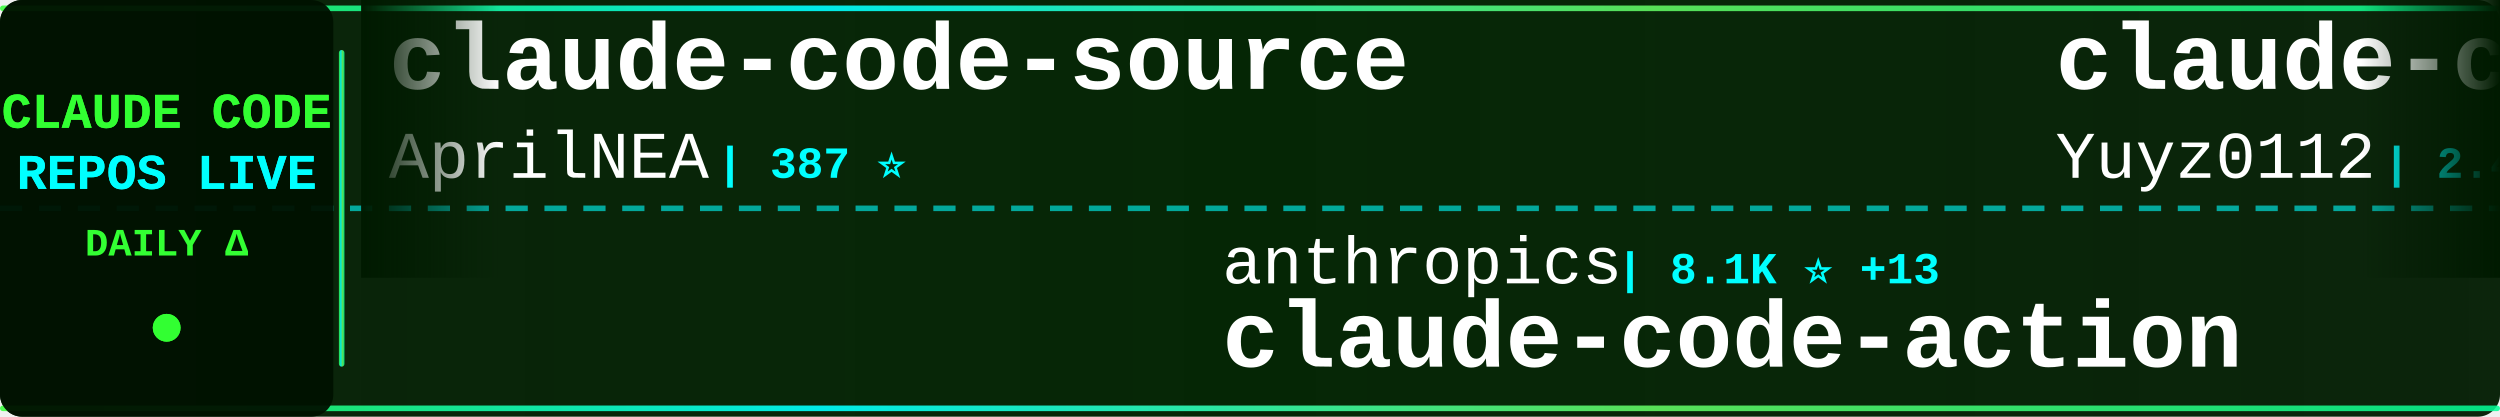
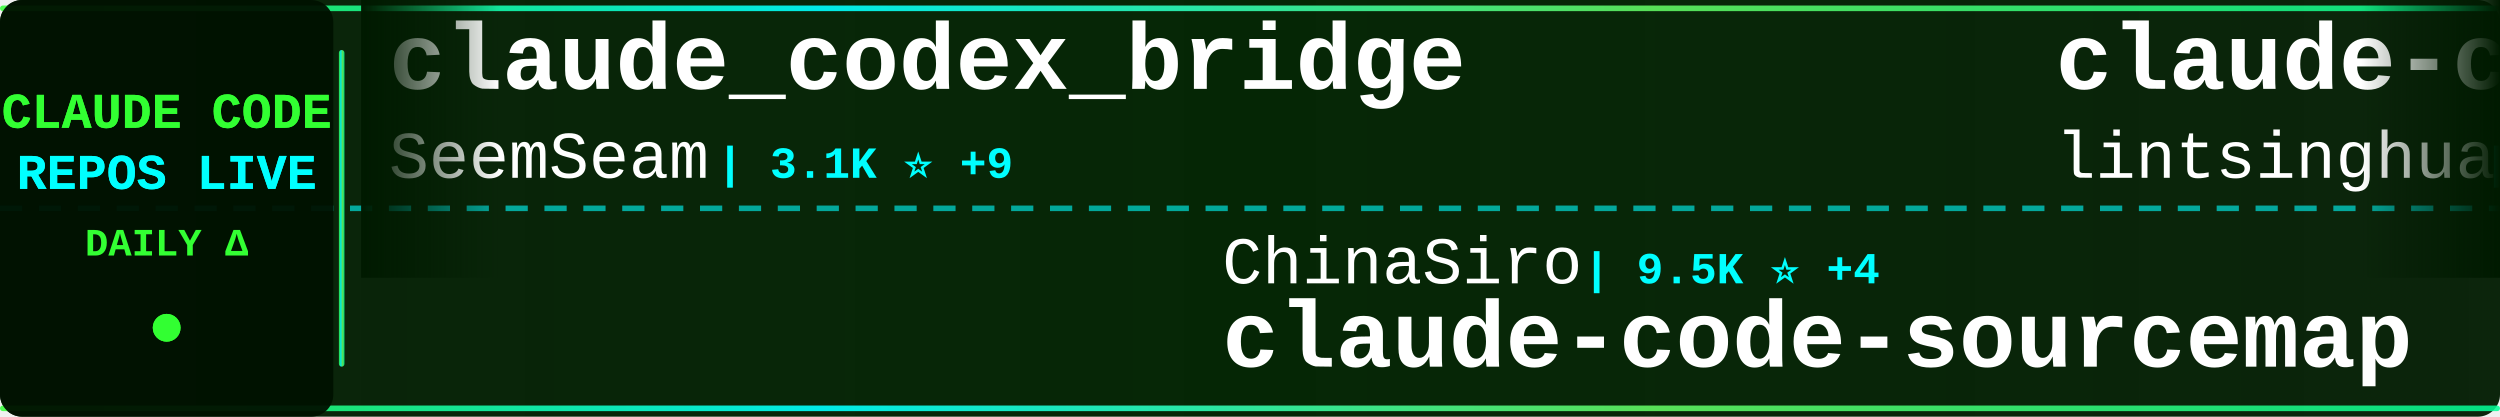
<svg xmlns="http://www.w3.org/2000/svg" width="900" height="150">
  <defs>
    <linearGradient id="tickerBg" x1="0%" y1="0%" x2="100%" y2="0%">
      <stop offset="0%" style="stop-color:#001a00;stop-opacity:0.95" />
      <stop offset="50%" style="stop-color:#002200;stop-opacity:0.98" />
      <stop offset="100%" style="stop-color:#001a00;stop-opacity:0.95" />
    </linearGradient>
    <linearGradient id="borderGrad" x1="0%" y1="0%" x2="100%" y2="0%">
      <stop offset="0%" style="stop-color:#33ff33;stop-opacity:0.85">
        <animate attributeName="stop-opacity" values="0.85;1;0.85" dur="2s" repeatCount="indefinite" />
      </stop>
      <stop offset="33%" style="stop-color:#00ffff;stop-opacity:0.9">
        <animate attributeName="stop-opacity" values="0.9;1;0.9" dur="2.2s" repeatCount="indefinite" />
      </stop>
      <stop offset="66%" style="stop-color:#66ff66;stop-opacity:0.85">
        <animate attributeName="stop-opacity" values="0.85;1;0.85" dur="1.8s" repeatCount="indefinite" />
      </stop>
      <stop offset="100%" style="stop-color:#00ff99;stop-opacity:0.85">
        <animate attributeName="stop-opacity" values="0.85;1;0.85" dur="2s" repeatCount="indefinite" />
      </stop>
    </linearGradient>
    <filter id="textGlow">
      <feGaussianBlur stdDeviation="0.1" result="coloredBlur" />
      <feMerge>
        <feMergeNode in="coloredBlur" />
        <feMergeNode in="SourceGraphic" />
      </feMerge>
    </filter>
    <filter id="metricGlow">
      <feGaussianBlur stdDeviation="0.2" result="coloredBlur" />
      <feMerge>
        <feMergeNode in="coloredBlur" />
        <feMergeNode in="SourceGraphic" />
      </feMerge>
    </filter>
    <linearGradient id="leftFade" x1="0%" y1="0%" x2="100%" y2="0%">
      <stop offset="0%" style="stop-color:#001a00;stop-opacity:1" />
      <stop offset="100%" style="stop-color:#001a00;stop-opacity:0" />
    </linearGradient>
    <linearGradient id="rightFade" x1="0%" y1="0%" x2="100%" y2="0%">
      <stop offset="0%" style="stop-color:#001a00;stop-opacity:0" />
      <stop offset="100%" style="stop-color:#001a00;stop-opacity:1" />
    </linearGradient>
  </defs>
  <rect width="900" height="150" fill="url(#tickerBg)" rx="8" />
  <rect x="0" y="2" width="900" height="2" fill="url(#borderGrad)" rx="1" />
  <rect x="0" y="146" width="900" height="2" fill="url(#borderGrad)" rx="1" />
  <line x1="0" y1="75" x2="900" y2="75" stroke="#00ffff" stroke-width="2" stroke-dasharray="8 6" opacity="0.6" />
  <rect x="0" y="0" width="120" height="150" fill="#001100" opacity="0.95" rx="8" />
  <text x="60" y="46" font-family="'Courier New', monospace" font-size="18" font-weight="bold" fill="#33ff33" text-anchor="middle" filter="url(#textGlow)">
    CLAUDE CODE
  </text>
  <text x="60" y="68" font-family="'Courier New', monospace" font-size="18" font-weight="bold" fill="#00ffff" text-anchor="middle" filter="url(#textGlow)">
    REPOS LIVE
  </text>
  <text x="60" y="92" font-family="'Courier New', monospace" font-size="14" font-weight="bold" fill="#33ff33" text-anchor="middle">
    DAILY Δ
  </text>
  <circle cx="60" cy="118" r="5" fill="#33ff33" filter="url(#metricGlow)">
    <animate attributeName="r" values="4;6;4" dur="1.5s" repeatCount="indefinite" />
    <animate attributeName="opacity" values="0.6;1;0.6" dur="1.5s" repeatCount="indefinite" />
  </circle>
  <rect x="122" y="18" width="2" height="114" fill="url(#borderGrad)" rx="1" />
  <clipPath id="tickerClip">
    <rect x="130" y="0" width="770" height="150" />
  </clipPath>
  <g clip-path="url(#tickerClip)">
    <g id="tickerItems">
      <animateTransform attributeName="transform" attributeType="XML" type="translate" from="0 0" to="-3000 0" dur="54s" repeatCount="indefinite" />
      <g transform="translate(0, 0)">
-         <text x="140" y="32" font-family="'Courier New', monospace" font-size="34" font-weight="bold" fill="#ffffff">claude-code-source</text>
-         <text x="140" y="64" font-family="'Courier New', monospace" font-size="24" font-weight="normal" fill="#ffffff" opacity="1.0">AprilNEA</text>
-         <text x="258" y="64" font-family="'Courier New', monospace" font-size="16" font-weight="bold" fill="#00ffff"> | 387 ⭐</text>
+         <text x="140" y="32" font-family="'Courier New', monospace" font-size="34" font-weight="bold" fill="#ffffff">claude_codex_bridge</text>
+         <text x="140" y="64" font-family="'Courier New', monospace" font-size="24" font-weight="normal" fill="#ffffff" opacity="1.0">SeemSeam</text>
+         <text x="258" y="64" font-family="'Courier New', monospace" font-size="16" font-weight="bold" fill="#00ffff"> | 3.1K ⭐ +9</text>
      </g>
      <g transform="translate(300, 0)">
-         <text x="140" y="102" font-family="'Courier New', monospace" font-size="24" font-weight="normal" fill="#ffffff" opacity="1.0">anthropics</text>
-         <text x="282" y="102" font-family="'Courier New', monospace" font-size="16" font-weight="bold" fill="#00ffff"> | 8.1K ⭐ +13</text>
-         <text x="140" y="132" font-family="'Courier New', monospace" font-size="34" font-weight="bold" fill="#ffffff">claude-code-action</text>
+         <text x="140" y="102" font-family="'Courier New', monospace" font-size="24" font-weight="normal" fill="#ffffff" opacity="1.0">ChinaSiro</text>
+         <text x="270" y="102" font-family="'Courier New', monospace" font-size="16" font-weight="bold" fill="#00ffff"> | 9.5K ⭐ +4</text>
+         <text x="140" y="132" font-family="'Courier New', monospace" font-size="34" font-weight="bold" fill="#ffffff">claude-code-sourcemap</text>
      </g>
      <g transform="translate(600, 0)">
-         <text x="140" y="32" font-family="'Courier New', monospace" font-size="34" font-weight="bold" fill="#ffffff">claude-code-reverse</text>
-         <text x="140" y="64" font-family="'Courier New', monospace" font-size="24" font-weight="normal" fill="#ffffff" opacity="1.0">Yuyz0112</text>
-         <text x="258" y="64" font-family="'Courier New', monospace" font-size="16" font-weight="bold" fill="#00ffff"> | 2.4K ⭐ +1</text>
+         <text x="140" y="32" font-family="'Courier New', monospace" font-size="34" font-weight="bold" fill="#ffffff">claude-code-book</text>
+         <text x="140" y="64" font-family="'Courier New', monospace" font-size="24" font-weight="normal" fill="#ffffff" opacity="1.0">lintsinghua</text>
+         <text x="294" y="64" font-family="'Courier New', monospace" font-size="16" font-weight="bold" fill="#00ffff"> | 3.8K ⭐ +5</text>
      </g>
      <g transform="translate(900, 0)">
-         <text x="140" y="102" font-family="'Courier New', monospace" font-size="24" font-weight="normal" fill="#ffffff" opacity="1.0">jqueryscript</text>
-         <text x="306" y="102" font-family="'Courier New', monospace" font-size="16" font-weight="bold" fill="#00ffff"> | 443 ⭐ +1</text>
-         <text x="140" y="132" font-family="'Courier New', monospace" font-size="34" font-weight="bold" fill="#ffffff">awesome-claude-code</text>
+         <text x="140" y="102" font-family="'Courier New', monospace" font-size="24" font-weight="normal" fill="#ffffff" opacity="1.0">Maciek-roboblog</text>
+         <text x="342" y="102" font-family="'Courier New', monospace" font-size="16" font-weight="bold" fill="#00ffff"> | 8.3K ⭐ +4</text>
+         <text x="140" y="132" font-family="'Courier New', monospace" font-size="34" font-weight="bold" fill="#ffffff">Claude-Code-Usage-Monito...</text>
      </g>
      <g transform="translate(1200, 0)">
-         <text x="140" y="32" font-family="'Courier New', monospace" font-size="34" font-weight="bold" fill="#ffffff">claude-code-hooks-master...</text>
-         <text x="140" y="64" font-family="'Courier New', monospace" font-size="24" font-weight="normal" fill="#ffffff" opacity="1.0">disler</text>
-         <text x="234" y="64" font-family="'Courier New', monospace" font-size="16" font-weight="bold" fill="#00ffff"> | 3.8K ⭐ +2</text>
+         <text x="140" y="32" font-family="'Courier New', monospace" font-size="34" font-weight="bold" fill="#ffffff">Auto-claude-code-researc...</text>
+         <text x="140" y="64" font-family="'Courier New', monospace" font-size="24" font-weight="normal" fill="#ffffff" opacity="1.0">wanshuiyin</text>
+         <text x="282" y="64" font-family="'Courier New', monospace" font-size="16" font-weight="bold" fill="#00ffff"> | 12.7K ⭐ +32</text>
      </g>
      <g transform="translate(1500, 0)">
-         <text x="140" y="102" font-family="'Courier New', monospace" font-size="24" font-weight="normal" fill="#ffffff" opacity="1.0">Maciek-roboblog</text>
-         <text x="342" y="102" font-family="'Courier New', monospace" font-size="16" font-weight="bold" fill="#00ffff"> | 8.3K ⭐ +5</text>
-         <text x="140" y="132" font-family="'Courier New', monospace" font-size="34" font-weight="bold" fill="#ffffff">Claude-Code-Usage-Monito...</text>
+         <text x="140" y="102" font-family="'Courier New', monospace" font-size="24" font-weight="normal" fill="#ffffff" opacity="1.0">fuergaosi233</text>
+         <text x="306" y="102" font-family="'Courier New', monospace" font-size="16" font-weight="bold" fill="#00ffff"> | 2.7K ⭐ +4</text>
+         <text x="140" y="132" font-family="'Courier New', monospace" font-size="34" font-weight="bold" fill="#ffffff">claude-code-proxy</text>
      </g>
      <g transform="translate(1800, 0)">
-         <text x="140" y="32" font-family="'Courier New', monospace" font-size="34" font-weight="bold" fill="#ffffff">oh-my-claudecode</text>
-         <text x="140" y="64" font-family="'Courier New', monospace" font-size="24" font-weight="normal" fill="#ffffff" opacity="1.0">Yeachan-Heo</text>
-         <text x="294" y="64" font-family="'Courier New', monospace" font-size="16" font-weight="bold" fill="#00ffff"> | 37.1K ⭐ +51</text>
+         <text x="140" y="32" font-family="'Courier New', monospace" font-size="34" font-weight="bold" fill="#ffffff">Claude-Code</text>
+         <text x="140" y="64" font-family="'Courier New', monospace" font-size="24" font-weight="normal" fill="#ffffff" opacity="1.0">KPR111</text>
+         <text x="234" y="64" font-family="'Courier New', monospace" font-size="16" font-weight="bold" fill="#00ffff"> | 18 ⭐</text>
      </g>
      <g transform="translate(2100, 0)">
-         <text x="140" y="102" font-family="'Courier New', monospace" font-size="24" font-weight="normal" fill="#ffffff" opacity="1.0">anthropics</text>
-         <text x="282" y="102" font-family="'Courier New', monospace" font-size="16" font-weight="bold" fill="#00ffff"> | 155.7K ⭐ +335</text>
-         <text x="140" y="132" font-family="'Courier New', monospace" font-size="34" font-weight="bold" fill="#ffffff">skills</text>
+         <text x="140" y="102" font-family="'Courier New', monospace" font-size="24" font-weight="normal" fill="#ffffff" opacity="1.0">Alishahryar1</text>
+         <text x="306" y="102" font-family="'Courier New', monospace" font-size="16" font-weight="bold" fill="#00ffff"> | 37.2K ⭐ +159</text>
+         <text x="140" y="132" font-family="'Courier New', monospace" font-size="34" font-weight="bold" fill="#ffffff">free-claude-code</text>
      </g>
      <g transform="translate(2400, 0)">
-         <text x="140" y="32" font-family="'Courier New', monospace" font-size="34" font-weight="bold" fill="#ffffff">claude-code-showcase</text>
-         <text x="140" y="64" font-family="'Courier New', monospace" font-size="24" font-weight="normal" fill="#ffffff" opacity="1.0">ChrisWiles</text>
-         <text x="282" y="64" font-family="'Courier New', monospace" font-size="16" font-weight="bold" fill="#00ffff"> | 6.0K ⭐ +2</text>
+         <text x="140" y="32" font-family="'Courier New', monospace" font-size="34" font-weight="bold" fill="#ffffff">claude-code-tudou</text>
+         <text x="140" y="64" font-family="'Courier New', monospace" font-size="24" font-weight="normal" fill="#ffffff" opacity="1.0">AICoderTudou</text>
+         <text x="306" y="64" font-family="'Courier New', monospace" font-size="16" font-weight="bold" fill="#00ffff"> | 498 ⭐</text>
      </g>
      <g transform="translate(2700, 0)">
-         <text x="140" y="102" font-family="'Courier New', monospace" font-size="24" font-weight="normal" fill="#ffffff" opacity="1.0">OrcaWhisper</text>
-         <text x="294" y="102" font-family="'Courier New', monospace" font-size="16" font-weight="bold" fill="#00ffff"> | 79 ⭐</text>
+         <text x="140" y="102" font-family="'Courier New', monospace" font-size="24" font-weight="normal" fill="#ffffff" opacity="1.0">pengchengneo</text>
+         <text x="306" y="102" font-family="'Courier New', monospace" font-size="16" font-weight="bold" fill="#00ffff"> | 1.6K ⭐ +3</text>
        <text x="140" y="132" font-family="'Courier New', monospace" font-size="34" font-weight="bold" fill="#ffffff">Claude-Code</text>
      </g>
      <g transform="translate(3000, 0)">
-         <text x="140" y="32" font-family="'Courier New', monospace" font-size="34" font-weight="bold" fill="#ffffff">claude-code-source</text>
-         <text x="140" y="64" font-family="'Courier New', monospace" font-size="24" font-weight="normal" fill="#ffffff" opacity="1.0">AprilNEA</text>
-         <text x="258" y="64" font-family="'Courier New', monospace" font-size="16" font-weight="bold" fill="#00ffff"> | 387 ⭐</text>
+         <text x="140" y="32" font-family="'Courier New', monospace" font-size="34" font-weight="bold" fill="#ffffff">claude_codex_bridge</text>
+         <text x="140" y="64" font-family="'Courier New', monospace" font-size="24" font-weight="normal" fill="#ffffff" opacity="1.0">SeemSeam</text>
+         <text x="258" y="64" font-family="'Courier New', monospace" font-size="16" font-weight="bold" fill="#00ffff"> | 3.1K ⭐ +9</text>
      </g>
      <g transform="translate(3300, 0)">
-         <text x="140" y="102" font-family="'Courier New', monospace" font-size="24" font-weight="normal" fill="#ffffff" opacity="1.0">anthropics</text>
-         <text x="282" y="102" font-family="'Courier New', monospace" font-size="16" font-weight="bold" fill="#00ffff"> | 8.1K ⭐ +13</text>
-         <text x="140" y="132" font-family="'Courier New', monospace" font-size="34" font-weight="bold" fill="#ffffff">claude-code-action</text>
+         <text x="140" y="102" font-family="'Courier New', monospace" font-size="24" font-weight="normal" fill="#ffffff" opacity="1.0">ChinaSiro</text>
+         <text x="270" y="102" font-family="'Courier New', monospace" font-size="16" font-weight="bold" fill="#00ffff"> | 9.5K ⭐ +4</text>
+         <text x="140" y="132" font-family="'Courier New', monospace" font-size="34" font-weight="bold" fill="#ffffff">claude-code-sourcemap</text>
      </g>
      <g transform="translate(3600, 0)">
-         <text x="140" y="32" font-family="'Courier New', monospace" font-size="34" font-weight="bold" fill="#ffffff">claude-code-reverse</text>
-         <text x="140" y="64" font-family="'Courier New', monospace" font-size="24" font-weight="normal" fill="#ffffff" opacity="1.0">Yuyz0112</text>
-         <text x="258" y="64" font-family="'Courier New', monospace" font-size="16" font-weight="bold" fill="#00ffff"> | 2.4K ⭐ +1</text>
+         <text x="140" y="32" font-family="'Courier New', monospace" font-size="34" font-weight="bold" fill="#ffffff">claude-code-book</text>
+         <text x="140" y="64" font-family="'Courier New', monospace" font-size="24" font-weight="normal" fill="#ffffff" opacity="1.0">lintsinghua</text>
+         <text x="294" y="64" font-family="'Courier New', monospace" font-size="16" font-weight="bold" fill="#00ffff"> | 3.8K ⭐ +5</text>
      </g>
      <g transform="translate(3900, 0)">
-         <text x="140" y="102" font-family="'Courier New', monospace" font-size="24" font-weight="normal" fill="#ffffff" opacity="1.0">jqueryscript</text>
-         <text x="306" y="102" font-family="'Courier New', monospace" font-size="16" font-weight="bold" fill="#00ffff"> | 443 ⭐ +1</text>
-         <text x="140" y="132" font-family="'Courier New', monospace" font-size="34" font-weight="bold" fill="#ffffff">awesome-claude-code</text>
+         <text x="140" y="102" font-family="'Courier New', monospace" font-size="24" font-weight="normal" fill="#ffffff" opacity="1.0">Maciek-roboblog</text>
+         <text x="342" y="102" font-family="'Courier New', monospace" font-size="16" font-weight="bold" fill="#00ffff"> | 8.3K ⭐ +4</text>
+         <text x="140" y="132" font-family="'Courier New', monospace" font-size="34" font-weight="bold" fill="#ffffff">Claude-Code-Usage-Monito...</text>
      </g>
    </g>
  </g>
  <rect x="130" y="0" width="50" height="100" fill="url(#leftFade)" />
  <rect x="850" y="0" width="50" height="100" fill="url(#rightFade)" />
</svg>
